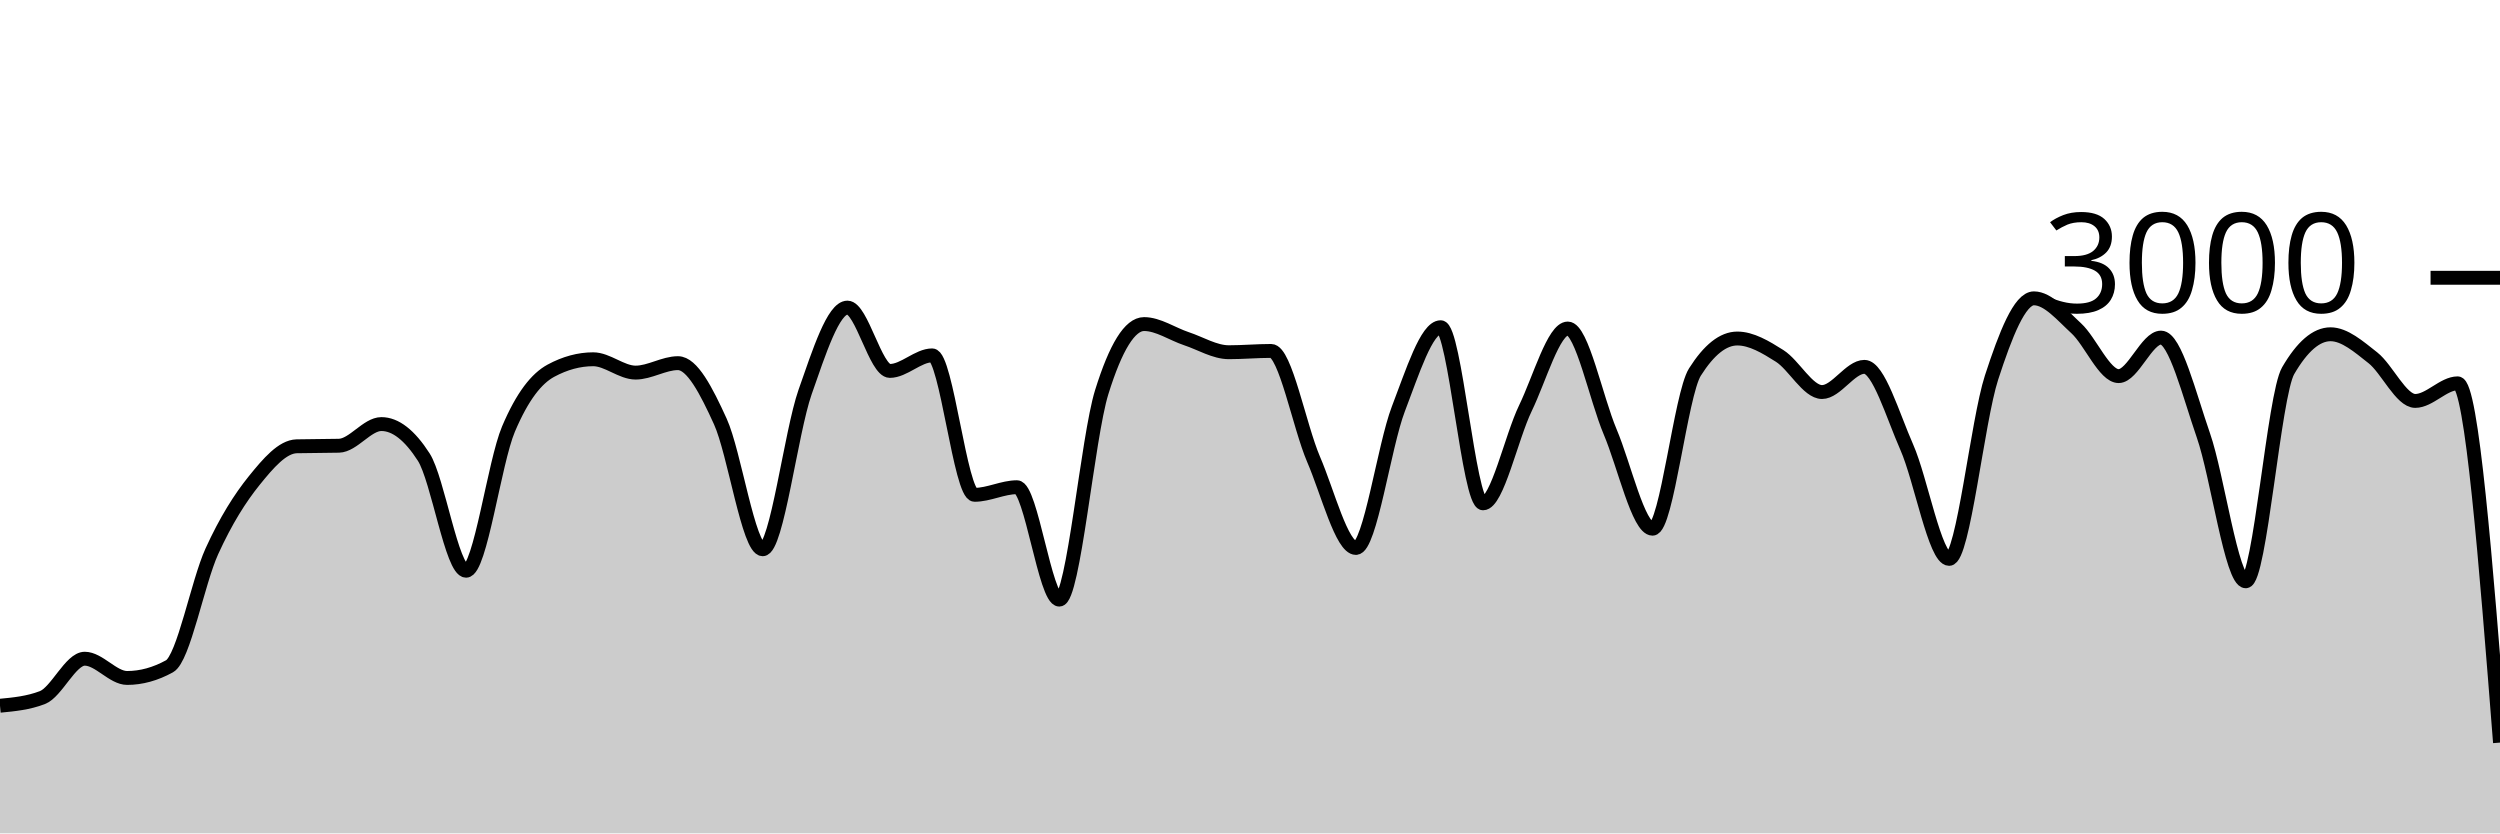
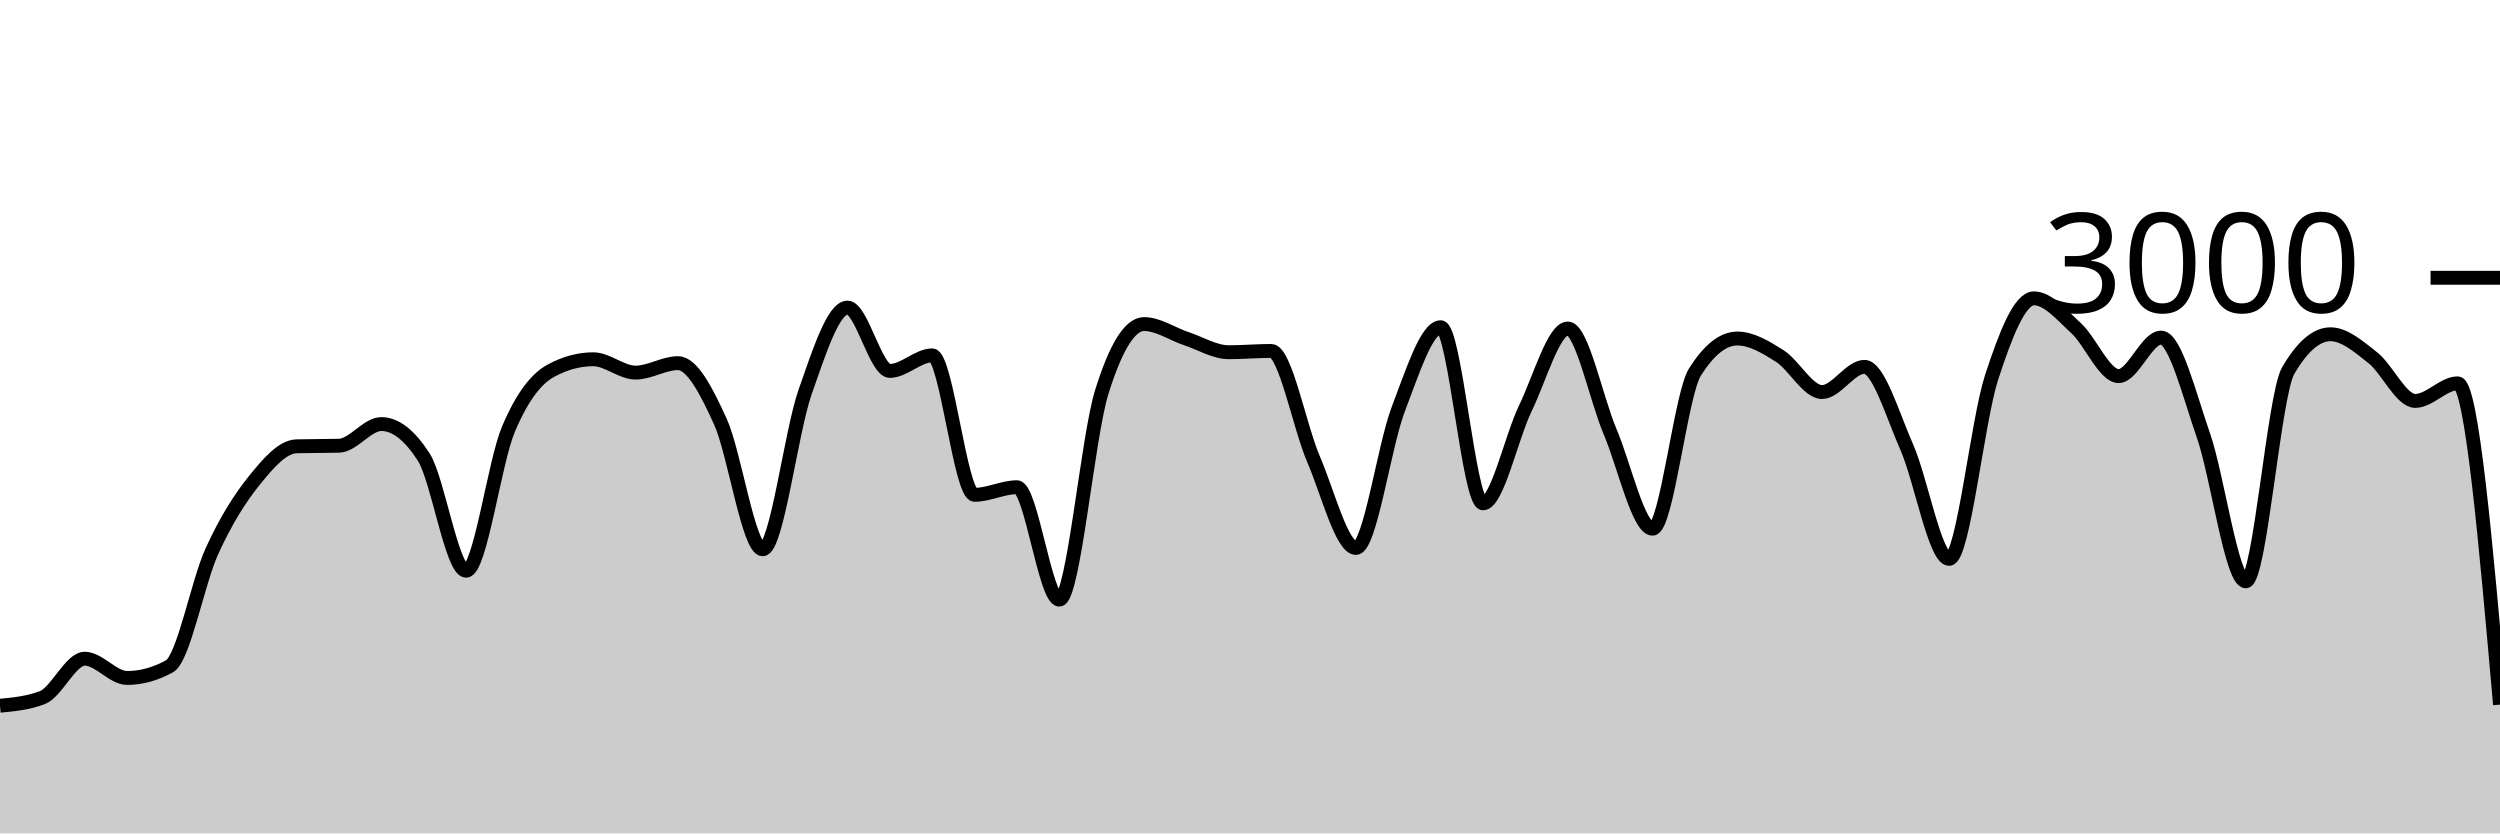
<svg xmlns="http://www.w3.org/2000/svg" viewBox="0 0 180 60">
  <g transform="translate(0,20)">
-     <path class="area" fill="rgba(0, 0, 0, 0.2)" d="M0,30.813C1.017,30.716,2.034,30.618,3.051,30.227C4.068,29.836,5.085,27.427,6.102,27.427C7.119,27.427,8.136,28.813,9.153,28.813C10.169,28.813,11.186,28.533,12.203,27.973C13.22,27.413,14.237,21.922,15.254,19.693C16.271,17.464,17.288,15.86,18.305,14.6C19.322,13.34,20.339,12.16,21.356,12.133C22.373,12.107,23.39,12.12,24.407,12.093C25.424,12.067,26.441,10.533,27.458,10.533C28.475,10.533,29.492,11.324,30.508,12.907C31.525,14.489,32.542,21.093,33.559,21.093C34.576,21.093,35.593,13.293,36.61,10.893C37.627,8.493,38.644,7.244,39.661,6.693C40.678,6.142,41.695,5.867,42.712,5.867C43.729,5.867,44.746,6.827,45.763,6.827C46.78,6.827,47.797,6.147,48.814,6.147C49.831,6.147,50.847,8.113,51.864,10.347C52.881,12.58,53.898,19.547,54.915,19.547C55.932,19.547,56.949,11.127,57.966,8.227C58.983,5.327,60,2.147,61.017,2.147C62.034,2.147,63.051,6.707,64.068,6.707C65.085,6.707,66.102,5.587,67.119,5.587C68.136,5.587,69.153,15.627,70.169,15.627C71.186,15.627,72.203,15.08,73.22,15.08C74.237,15.08,75.254,23.173,76.271,23.173C77.288,23.173,78.305,11.511,79.322,8.24C80.339,4.969,81.356,3.333,82.373,3.333C83.39,3.333,84.407,4.049,85.424,4.387C86.441,4.724,87.458,5.36,88.475,5.36C89.492,5.36,90.508,5.267,91.525,5.267C92.542,5.267,93.559,10.702,94.576,13.067C95.593,15.431,96.61,19.453,97.627,19.453C98.644,19.453,99.661,12.102,100.678,9.453C101.695,6.804,102.712,3.56,103.729,3.56C104.746,3.56,105.763,16.24,106.78,16.24C107.797,16.24,108.814,11.484,109.831,9.387C110.847,7.289,111.864,3.653,112.881,3.653C113.898,3.653,114.915,8.691,115.932,11.093C116.949,13.496,117.966,18.067,118.983,18.067C120,18.067,121.017,8.396,122.034,6.787C123.051,5.178,124.068,4.373,125.085,4.373C126.102,4.373,127.119,4.984,128.136,5.627C129.153,6.269,130.169,8.227,131.186,8.227C132.203,8.227,133.22,6.413,134.237,6.413C135.254,6.413,136.271,9.896,137.288,12.2C138.305,14.504,139.322,20.24,140.339,20.24C141.356,20.24,142.373,10.313,143.39,7.187C144.407,4.06,145.424,1.48,146.441,1.48C147.458,1.48,148.475,2.707,149.492,3.64C150.508,4.573,151.525,7.08,152.542,7.08C153.559,7.08,154.576,4.307,155.593,4.307C156.61,4.307,157.627,8.422,158.644,11.347C159.661,14.271,160.678,21.853,161.695,21.853C162.712,21.853,163.729,8.444,164.746,6.693C165.763,4.942,166.78,4.067,167.797,4.067C168.814,4.067,169.831,4.96,170.847,5.76C171.864,6.56,172.881,8.867,173.898,8.867C174.915,8.867,175.932,7.6,176.949,7.6C177.966,7.6,178.983,20.533,180,33.467L180,40C178.983,40,177.966,40,176.949,40C175.932,40,174.915,40,173.898,40C172.881,40,171.864,40,170.847,40C169.831,40,168.814,40,167.797,40C166.78,40,165.763,40,164.746,40C163.729,40,162.712,40,161.695,40C160.678,40,159.661,40,158.644,40C157.627,40,156.61,40,155.593,40C154.576,40,153.559,40,152.542,40C151.525,40,150.508,40,149.492,40C148.475,40,147.458,40,146.441,40C145.424,40,144.407,40,143.39,40C142.373,40,141.356,40,140.339,40C139.322,40,138.305,40,137.288,40C136.271,40,135.254,40,134.237,40C133.22,40,132.203,40,131.186,40C130.169,40,129.153,40,128.136,40C127.119,40,126.102,40,125.085,40C124.068,40,123.051,40,122.034,40C121.017,40,120,40,118.983,40C117.966,40,116.949,40,115.932,40C114.915,40,113.898,40,112.881,40C111.864,40,110.847,40,109.831,40C108.814,40,107.797,40,106.78,40C105.763,40,104.746,40,103.729,40C102.712,40,101.695,40,100.678,40C99.661,40,98.644,40,97.627,40C96.61,40,95.593,40,94.576,40C93.559,40,92.542,40,91.525,40C90.508,40,89.492,40,88.475,40C87.458,40,86.441,40,85.424,40C84.407,40,83.39,40,82.373,40C81.356,40,80.339,40,79.322,40C78.305,40,77.288,40,76.271,40C75.254,40,74.237,40,73.22,40C72.203,40,71.186,40,70.169,40C69.153,40,68.136,40,67.119,40C66.102,40,65.085,40,64.068,40C63.051,40,62.034,40,61.017,40C60,40,58.983,40,57.966,40C56.949,40,55.932,40,54.915,40C53.898,40,52.881,40,51.864,40C50.847,40,49.831,40,48.814,40C47.797,40,46.78,40,45.763,40C44.746,40,43.729,40,42.712,40C41.695,40,40.678,40,39.661,40C38.644,40,37.627,40,36.61,40C35.593,40,34.576,40,33.559,40C32.542,40,31.525,40,30.508,40C29.492,40,28.475,40,27.458,40C26.441,40,25.424,40,24.407,40C23.39,40,22.373,40,21.356,40C20.339,40,19.322,40,18.305,40C17.288,40,16.271,40,15.254,40C14.237,40,13.22,40,12.203,40C11.186,40,10.169,40,9.153,40C8.136,40,7.119,40,6.102,40C5.085,40,4.068,40,3.051,40C2.034,40,1.017,40,0,40Z" />
-     <path class="line" stroke="black" fill="none" d="M0,30.813C1.017,30.716,2.034,30.618,3.051,30.227C4.068,29.836,5.085,27.427,6.102,27.427C7.119,27.427,8.136,28.813,9.153,28.813C10.169,28.813,11.186,28.533,12.203,27.973C13.22,27.413,14.237,21.922,15.254,19.693C16.271,17.464,17.288,15.86,18.305,14.6C19.322,13.34,20.339,12.16,21.356,12.133C22.373,12.107,23.39,12.12,24.407,12.093C25.424,12.067,26.441,10.533,27.458,10.533C28.475,10.533,29.492,11.324,30.508,12.907C31.525,14.489,32.542,21.093,33.559,21.093C34.576,21.093,35.593,13.293,36.61,10.893C37.627,8.493,38.644,7.244,39.661,6.693C40.678,6.142,41.695,5.867,42.712,5.867C43.729,5.867,44.746,6.827,45.763,6.827C46.78,6.827,47.797,6.147,48.814,6.147C49.831,6.147,50.847,8.113,51.864,10.347C52.881,12.58,53.898,19.547,54.915,19.547C55.932,19.547,56.949,11.127,57.966,8.227C58.983,5.327,60,2.147,61.017,2.147C62.034,2.147,63.051,6.707,64.068,6.707C65.085,6.707,66.102,5.587,67.119,5.587C68.136,5.587,69.153,15.627,70.169,15.627C71.186,15.627,72.203,15.08,73.22,15.08C74.237,15.08,75.254,23.173,76.271,23.173C77.288,23.173,78.305,11.511,79.322,8.24C80.339,4.969,81.356,3.333,82.373,3.333C83.39,3.333,84.407,4.049,85.424,4.387C86.441,4.724,87.458,5.36,88.475,5.36C89.492,5.36,90.508,5.267,91.525,5.267C92.542,5.267,93.559,10.702,94.576,13.067C95.593,15.431,96.61,19.453,97.627,19.453C98.644,19.453,99.661,12.102,100.678,9.453C101.695,6.804,102.712,3.56,103.729,3.56C104.746,3.56,105.763,16.24,106.78,16.24C107.797,16.24,108.814,11.484,109.831,9.387C110.847,7.289,111.864,3.653,112.881,3.653C113.898,3.653,114.915,8.691,115.932,11.093C116.949,13.496,117.966,18.067,118.983,18.067C120,18.067,121.017,8.396,122.034,6.787C123.051,5.178,124.068,4.373,125.085,4.373C126.102,4.373,127.119,4.984,128.136,5.627C129.153,6.269,130.169,8.227,131.186,8.227C132.203,8.227,133.22,6.413,134.237,6.413C135.254,6.413,136.271,9.896,137.288,12.2C138.305,14.504,139.322,20.24,140.339,20.24C141.356,20.24,142.373,10.313,143.39,7.187C144.407,4.06,145.424,1.48,146.441,1.48C147.458,1.48,148.475,2.707,149.492,3.64C150.508,4.573,151.525,7.08,152.542,7.08C153.559,7.08,154.576,4.307,155.593,4.307C156.61,4.307,157.627,8.422,158.644,11.347C159.661,14.271,160.678,21.853,161.695,21.853C162.712,21.853,163.729,8.444,164.746,6.693C165.763,4.942,166.78,4.067,167.797,4.067C168.814,4.067,169.831,4.96,170.847,5.76C171.864,6.56,172.881,8.867,173.898,8.867C174.915,8.867,175.932,7.6,176.949,7.6C177.966,7.6,178.983,20.533,180,33.467" />
+     <path class="area" fill="rgba(0, 0, 0, 0.2)" d="M0,30.813C1.017,30.716,2.034,30.618,3.051,30.227C4.068,29.836,5.085,27.427,6.102,27.427C7.119,27.427,8.136,28.813,9.153,28.813C10.169,28.813,11.186,28.533,12.203,27.973C13.22,27.413,14.237,21.922,15.254,19.693C16.271,17.464,17.288,15.86,18.305,14.6C19.322,13.34,20.339,12.16,21.356,12.133C22.373,12.107,23.39,12.12,24.407,12.093C25.424,12.067,26.441,10.533,27.458,10.533C28.475,10.533,29.492,11.324,30.508,12.907C31.525,14.489,32.542,21.093,33.559,21.093C34.576,21.093,35.593,13.293,36.61,10.893C37.627,8.493,38.644,7.244,39.661,6.693C40.678,6.142,41.695,5.867,42.712,5.867C43.729,5.867,44.746,6.827,45.763,6.827C46.78,6.827,47.797,6.147,48.814,6.147C49.831,6.147,50.847,8.113,51.864,10.347C52.881,12.58,53.898,19.547,54.915,19.547C55.932,19.547,56.949,11.127,57.966,8.227C58.983,5.327,60,2.147,61.017,2.147C62.034,2.147,63.051,6.707,64.068,6.707C65.085,6.707,66.102,5.587,67.119,5.587C68.136,5.587,69.153,15.627,70.169,15.627C71.186,15.627,72.203,15.08,73.22,15.08C74.237,15.08,75.254,23.173,76.271,23.173C77.288,23.173,78.305,11.511,79.322,8.24C80.339,4.969,81.356,3.333,82.373,3.333C83.39,3.333,84.407,4.049,85.424,4.387C86.441,4.724,87.458,5.36,88.475,5.36C89.492,5.36,90.508,5.267,91.525,5.267C92.542,5.267,93.559,10.702,94.576,13.067C95.593,15.431,96.61,19.453,97.627,19.453C98.644,19.453,99.661,12.102,100.678,9.453C101.695,6.804,102.712,3.56,103.729,3.56C104.746,3.56,105.763,16.24,106.78,16.24C107.797,16.24,108.814,11.484,109.831,9.387C110.847,7.289,111.864,3.653,112.881,3.653C113.898,3.653,114.915,8.691,115.932,11.093C116.949,13.496,117.966,18.067,118.983,18.067C120,18.067,121.017,8.396,122.034,6.787C123.051,5.178,124.068,4.373,125.085,4.373C126.102,4.373,127.119,4.984,128.136,5.627C129.153,6.269,130.169,8.227,131.186,8.227C132.203,8.227,133.22,6.413,134.237,6.413C135.254,6.413,136.271,9.896,137.288,12.2C138.305,14.504,139.322,20.24,140.339,20.24C141.356,20.24,142.373,10.313,143.39,7.187C144.407,4.06,145.424,1.48,146.441,1.48C147.458,1.48,148.475,2.707,149.492,3.64C150.508,4.573,151.525,7.08,152.542,7.08C153.559,7.08,154.576,4.307,155.593,4.307C156.61,4.307,157.627,8.422,158.644,11.347C159.661,14.271,160.678,21.853,161.695,21.853C162.712,21.853,163.729,8.444,164.746,6.693C165.763,4.942,166.78,4.067,167.797,4.067C168.814,4.067,169.831,4.96,170.847,5.76C171.864,6.56,172.881,8.867,173.898,8.867C174.915,8.867,175.932,7.6,176.949,7.6C177.966,7.6,178.983,19.167,180,30.733L180,40C178.983,40,177.966,40,176.949,40C175.932,40,174.915,40,173.898,40C172.881,40,171.864,40,170.847,40C169.831,40,168.814,40,167.797,40C166.78,40,165.763,40,164.746,40C163.729,40,162.712,40,161.695,40C160.678,40,159.661,40,158.644,40C157.627,40,156.61,40,155.593,40C154.576,40,153.559,40,152.542,40C151.525,40,150.508,40,149.492,40C148.475,40,147.458,40,146.441,40C145.424,40,144.407,40,143.39,40C142.373,40,141.356,40,140.339,40C139.322,40,138.305,40,137.288,40C136.271,40,135.254,40,134.237,40C133.22,40,132.203,40,131.186,40C130.169,40,129.153,40,128.136,40C127.119,40,126.102,40,125.085,40C124.068,40,123.051,40,122.034,40C121.017,40,120,40,118.983,40C117.966,40,116.949,40,115.932,40C114.915,40,113.898,40,112.881,40C111.864,40,110.847,40,109.831,40C108.814,40,107.797,40,106.78,40C105.763,40,104.746,40,103.729,40C102.712,40,101.695,40,100.678,40C99.661,40,98.644,40,97.627,40C96.61,40,95.593,40,94.576,40C93.559,40,92.542,40,91.525,40C90.508,40,89.492,40,88.475,40C87.458,40,86.441,40,85.424,40C84.407,40,83.39,40,82.373,40C81.356,40,80.339,40,79.322,40C78.305,40,77.288,40,76.271,40C75.254,40,74.237,40,73.22,40C72.203,40,71.186,40,70.169,40C69.153,40,68.136,40,67.119,40C66.102,40,65.085,40,64.068,40C63.051,40,62.034,40,61.017,40C60,40,58.983,40,57.966,40C56.949,40,55.932,40,54.915,40C53.898,40,52.881,40,51.864,40C50.847,40,49.831,40,48.814,40C47.797,40,46.78,40,45.763,40C44.746,40,43.729,40,42.712,40C41.695,40,40.678,40,39.661,40C38.644,40,37.627,40,36.61,40C35.593,40,34.576,40,33.559,40C32.542,40,31.525,40,30.508,40C29.492,40,28.475,40,27.458,40C26.441,40,25.424,40,24.407,40C23.39,40,22.373,40,21.356,40C20.339,40,19.322,40,18.305,40C17.288,40,16.271,40,15.254,40C14.237,40,13.22,40,12.203,40C11.186,40,10.169,40,9.153,40C8.136,40,7.119,40,6.102,40C5.085,40,4.068,40,3.051,40C2.034,40,1.017,40,0,40Z" />
+     <path class="line" stroke="black" fill="none" d="M0,30.813C1.017,30.716,2.034,30.618,3.051,30.227C4.068,29.836,5.085,27.427,6.102,27.427C7.119,27.427,8.136,28.813,9.153,28.813C10.169,28.813,11.186,28.533,12.203,27.973C13.22,27.413,14.237,21.922,15.254,19.693C16.271,17.464,17.288,15.86,18.305,14.6C19.322,13.34,20.339,12.16,21.356,12.133C22.373,12.107,23.39,12.12,24.407,12.093C25.424,12.067,26.441,10.533,27.458,10.533C28.475,10.533,29.492,11.324,30.508,12.907C31.525,14.489,32.542,21.093,33.559,21.093C34.576,21.093,35.593,13.293,36.61,10.893C37.627,8.493,38.644,7.244,39.661,6.693C40.678,6.142,41.695,5.867,42.712,5.867C43.729,5.867,44.746,6.827,45.763,6.827C46.78,6.827,47.797,6.147,48.814,6.147C49.831,6.147,50.847,8.113,51.864,10.347C52.881,12.58,53.898,19.547,54.915,19.547C55.932,19.547,56.949,11.127,57.966,8.227C58.983,5.327,60,2.147,61.017,2.147C62.034,2.147,63.051,6.707,64.068,6.707C65.085,6.707,66.102,5.587,67.119,5.587C68.136,5.587,69.153,15.627,70.169,15.627C71.186,15.627,72.203,15.08,73.22,15.08C74.237,15.08,75.254,23.173,76.271,23.173C77.288,23.173,78.305,11.511,79.322,8.24C80.339,4.969,81.356,3.333,82.373,3.333C83.39,3.333,84.407,4.049,85.424,4.387C86.441,4.724,87.458,5.36,88.475,5.36C89.492,5.36,90.508,5.267,91.525,5.267C92.542,5.267,93.559,10.702,94.576,13.067C95.593,15.431,96.61,19.453,97.627,19.453C98.644,19.453,99.661,12.102,100.678,9.453C101.695,6.804,102.712,3.56,103.729,3.56C104.746,3.56,105.763,16.24,106.78,16.24C107.797,16.24,108.814,11.484,109.831,9.387C110.847,7.289,111.864,3.653,112.881,3.653C113.898,3.653,114.915,8.691,115.932,11.093C116.949,13.496,117.966,18.067,118.983,18.067C120,18.067,121.017,8.396,122.034,6.787C123.051,5.178,124.068,4.373,125.085,4.373C126.102,4.373,127.119,4.984,128.136,5.627C129.153,6.269,130.169,8.227,131.186,8.227C132.203,8.227,133.22,6.413,134.237,6.413C135.254,6.413,136.271,9.896,137.288,12.2C138.305,14.504,139.322,20.24,140.339,20.24C141.356,20.24,142.373,10.313,143.39,7.187C144.407,4.06,145.424,1.48,146.441,1.48C147.458,1.48,148.475,2.707,149.492,3.64C150.508,4.573,151.525,7.08,152.542,7.08C153.559,7.08,154.576,4.307,155.593,4.307C156.61,4.307,157.627,8.422,158.644,11.347C159.661,14.271,160.678,21.853,161.695,21.853C162.712,21.853,163.729,8.444,164.746,6.693C165.763,4.942,166.78,4.067,167.797,4.067C168.814,4.067,169.831,4.96,170.847,5.76C171.864,6.56,172.881,8.867,173.898,8.867C174.915,8.867,175.932,7.6,176.949,7.6C177.966,7.6,178.983,19.167,180,30.733" />
    <path class="axis-ceiling" stroke-width="1" stroke="black" fill="none" d="M175,0L180,0" />
    <text class="axis-ceiling-label" font-family="sans-serif" text-anchor="end" font-size="10px" x="170" y="2.5">3000</text>
  </g>
</svg>
